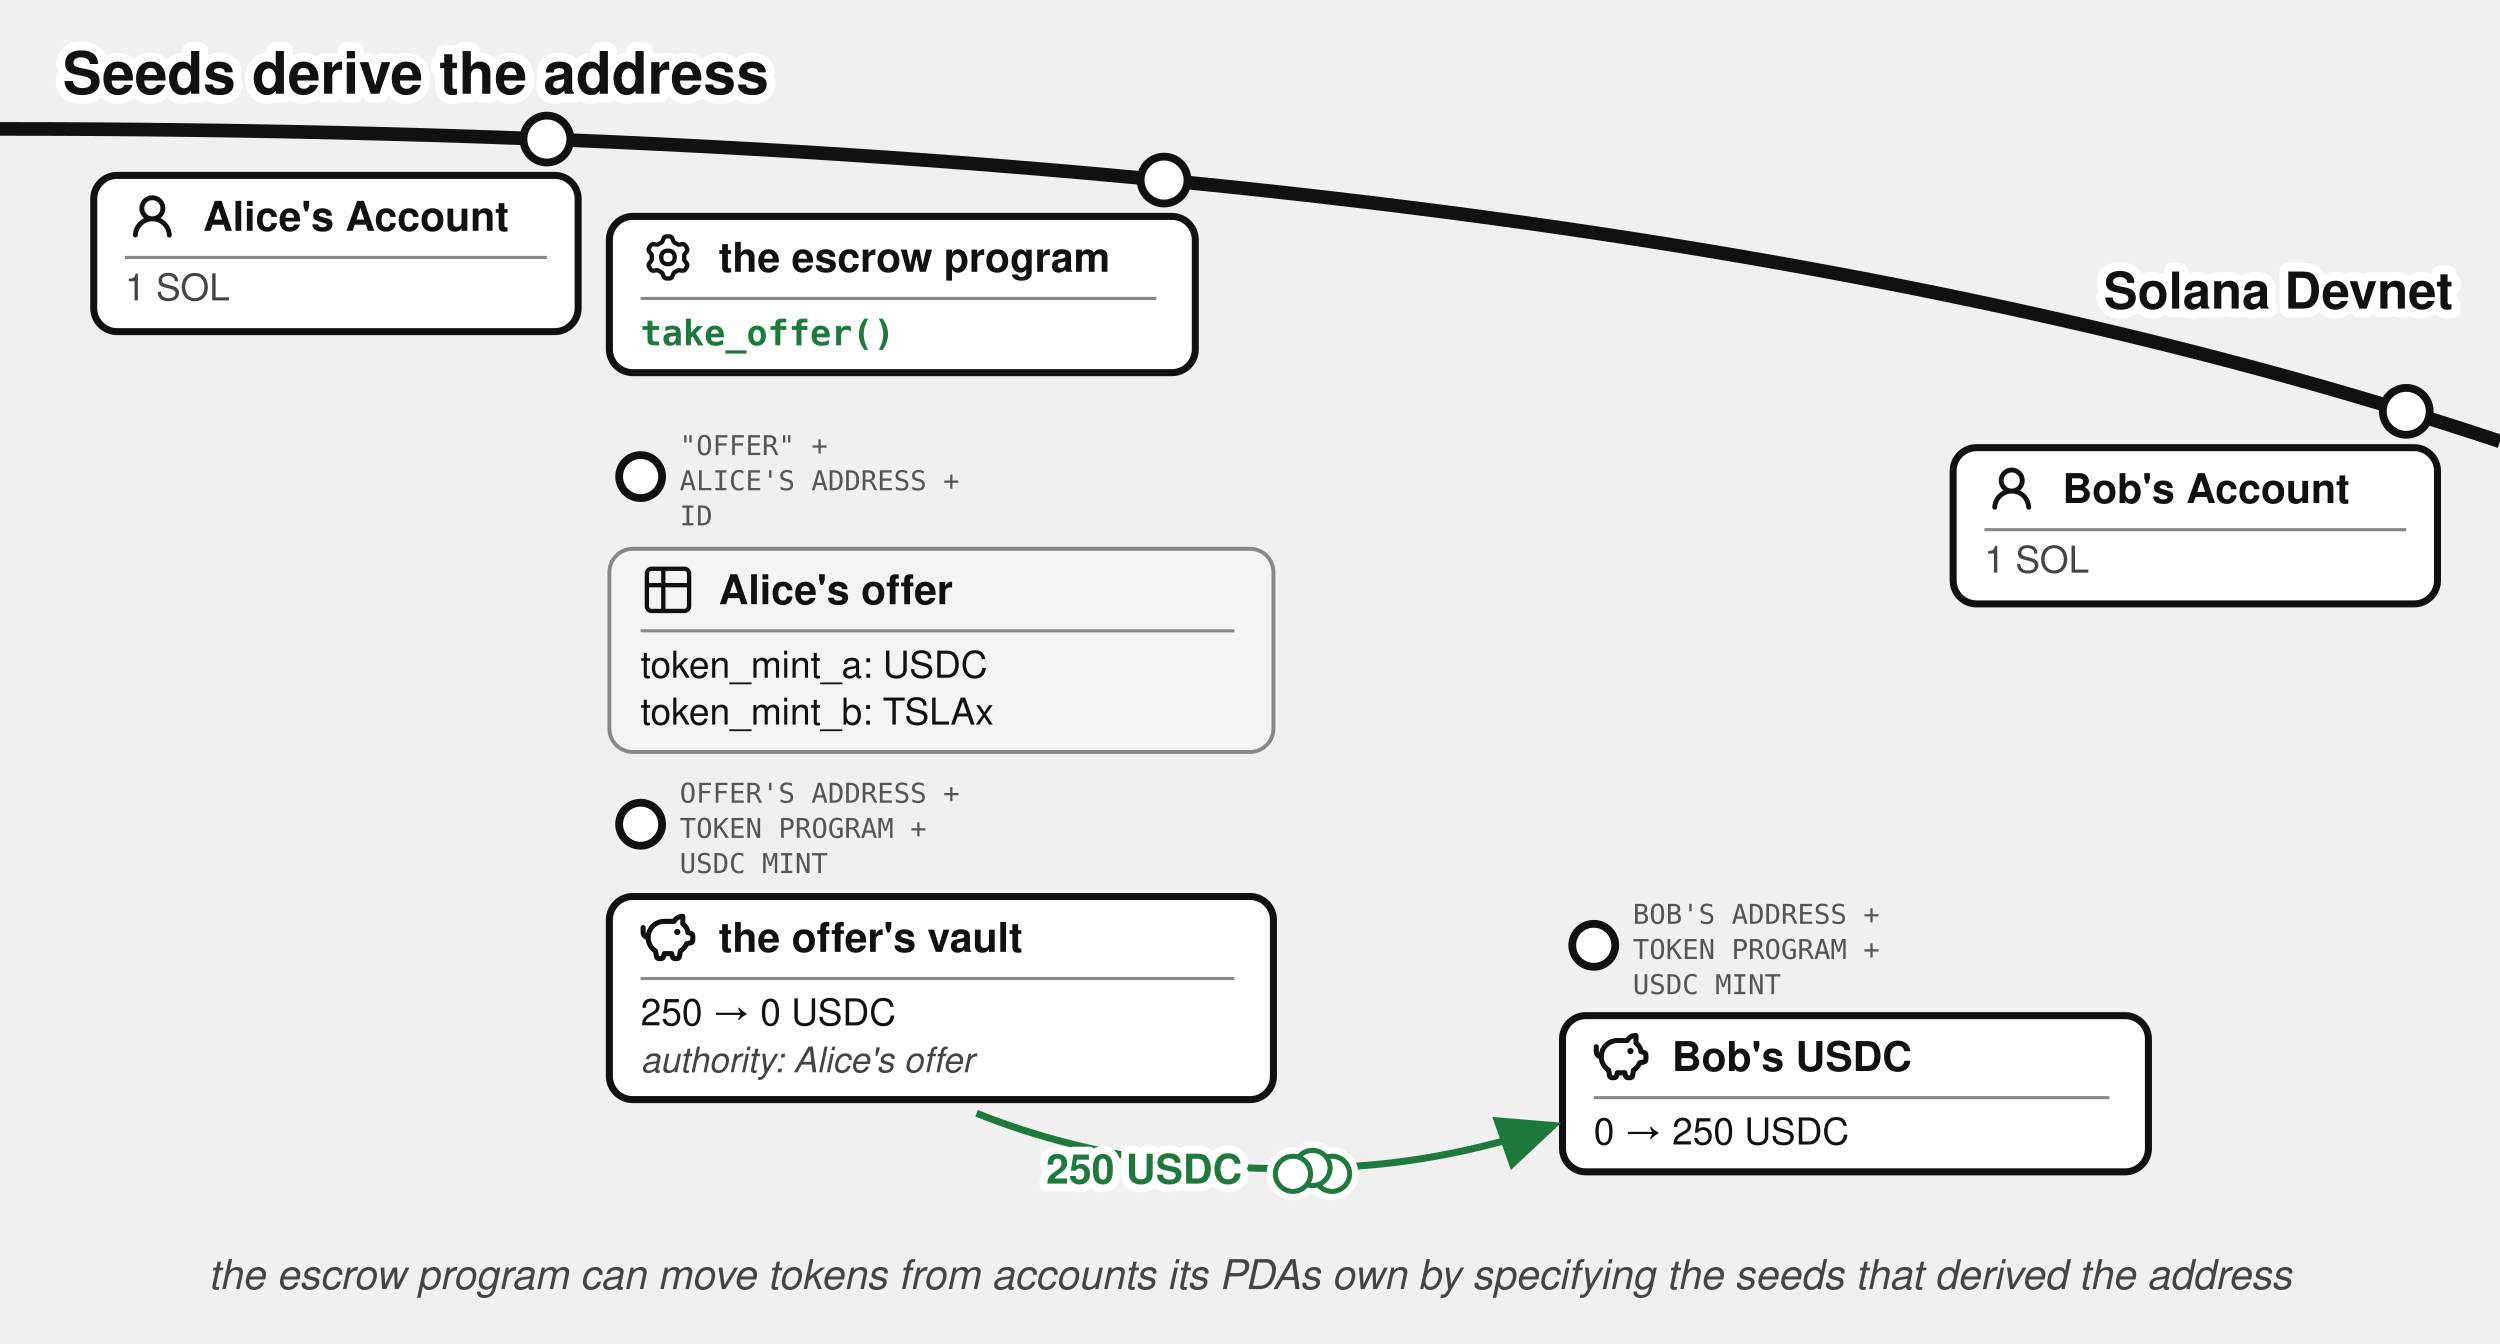
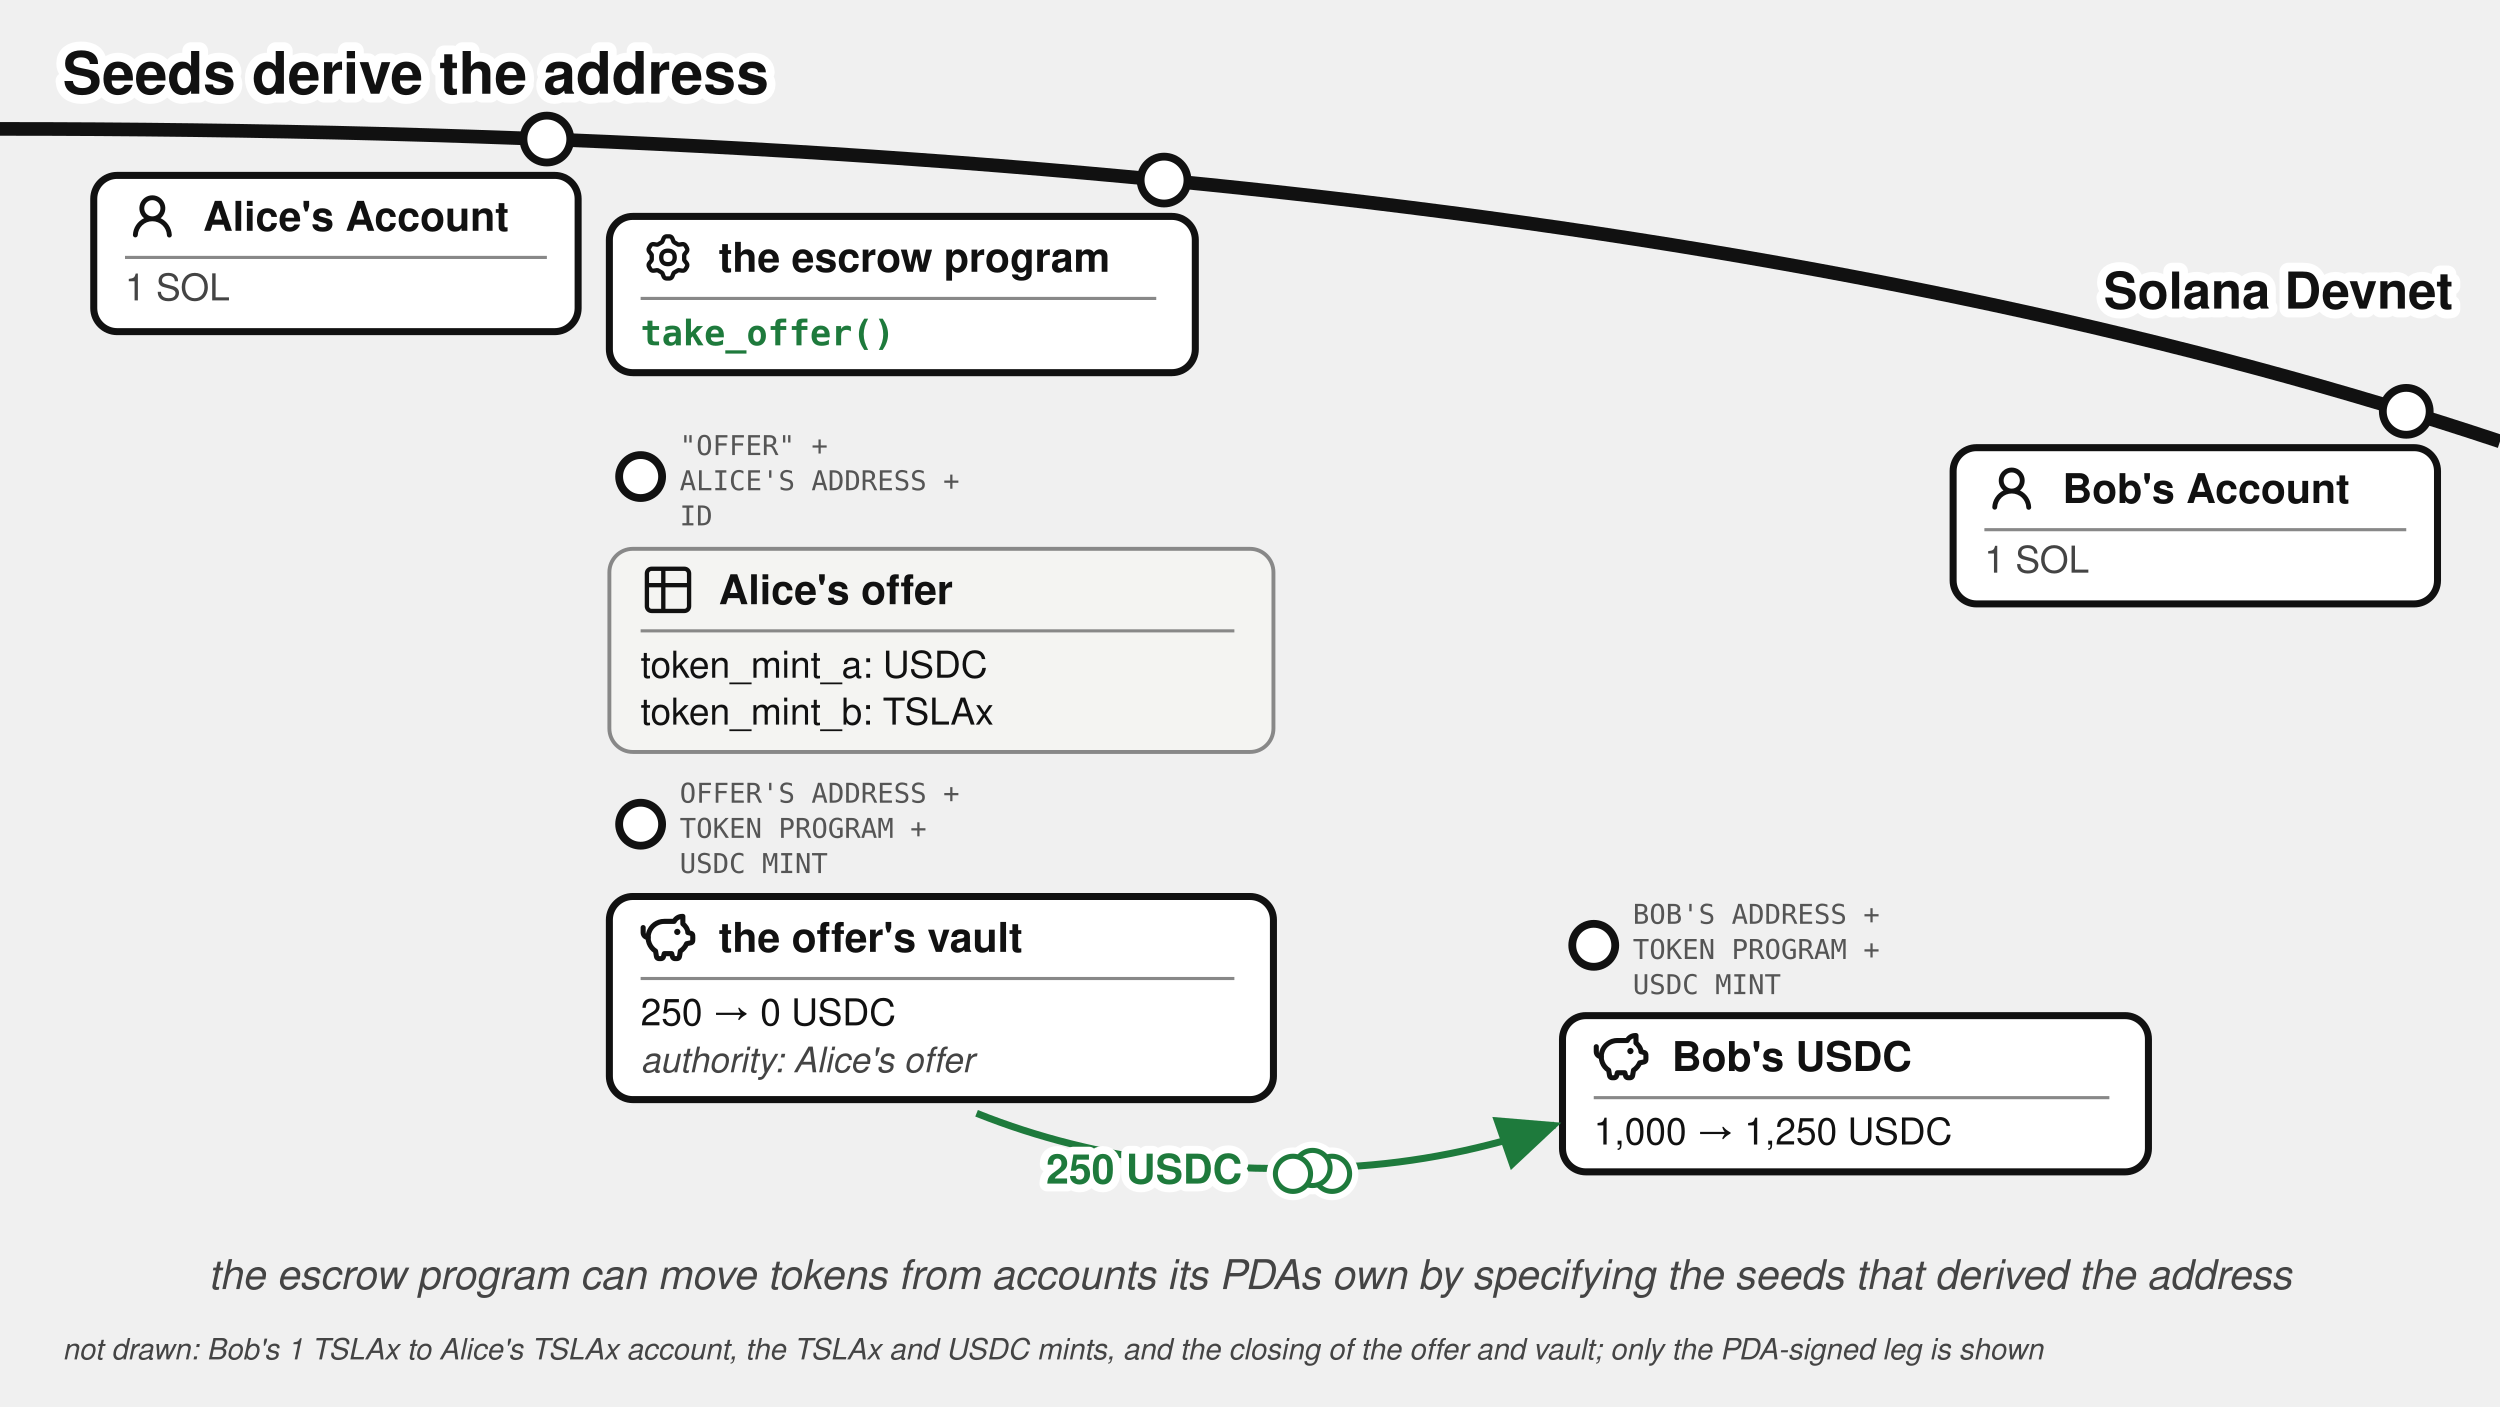
- <svg xmlns="http://www.w3.org/2000/svg" viewBox="0 0 640 344" font-family="'Denim INK', Helvetica, Arial, sans-serif" fill="#111">
+ <svg xmlns="http://www.w3.org/2000/svg" viewBox="0 0 640 360" font-family="'Denim INK', Helvetica, Arial, sans-serif" fill="#111">
  <text stroke="#fff" stroke-width="4.5" paint-order="stroke" stroke-linejoin="round" x="16" y="24" font-size="15" font-weight="bold">Seeds derive the address</text>
  <defs>
    <marker id="pda-derivation-a" markerWidth="9" markerHeight="8" refX="8" refY="4" orient="auto">
      <path d="M0,0 L9,4 L0,8 z" fill="#1e7a3c" />
    </marker>
  </defs>
  <path d="M 0,33 Q 400,33 640,113" fill="none" stroke="#111" stroke-width="3.5" />
  <text stroke="#fff" stroke-width="4.5" paint-order="stroke" stroke-linejoin="round" x="628" y="79" font-size="13" font-weight="bold" text-anchor="end">Solana Devnet</text>
  <circle cx="140" cy="35.6" r="6" fill="#fff" stroke="#111" stroke-width="2" />
  <g>
    <rect x="24" y="44.9" width="124" height="40" rx="6" fill="#fff" stroke="#111" stroke-width="1.8" />
    <g transform="translate(32,48.4)">
      <g transform="translate(0.36,0.767) scale(0.8301)" fill="#111">
        <path d="M10.561 8.073a6 6 0 0 1 3.432 5.142a.75.75 0 1 1-1.498.07a4.5 4.5 0 0 0-8.99 0a.75.75 0 0 1-1.498-.07a6 6 0 0 1 3.431-5.142a3.999 3.999 0 1 1 5.123 0M10.5 5a2.5 2.5 0 1 0-5 0a2.5 2.5 0 0 0 5 0" />
      </g>
    </g>
    <text x="52" y="59.075" font-size="10.5" font-weight="bold">Alice's Account</text>
    <line x1="32" y1="65.9" x2="140" y2="65.9" stroke="#888" stroke-width="0.8" />
    <text x="32" y="76.9" font-size="9.5" fill="#444">1 SOL</text>
  </g>
  <circle cx="298" cy="46.1" r="6" fill="#fff" stroke="#111" stroke-width="2" />
  <g>
    <rect x="156" y="55.4" width="150" height="40" rx="6" fill="#fff" stroke="#111" stroke-width="1.8" />
    <g transform="translate(164,58.9)">
      <g transform="translate(0.951,0.952) scale(0.864)" fill="none" stroke="#111" stroke-linecap="round" stroke-linejoin="round" stroke-width="1.28">
        <path d="M11.808 7.727c0 .05.017.1.048.14l.667.84a.96.96 0 0 1 .082 1.08l-.392.676a.96.96 0 0 1-.975.47l-1.063-.16a.23.23 0 0 0-.145.027l-1.26.727a.23.23 0 0 0-.096.112l-.392 1a.96.96 0 0 1-.893.611h-.782a.96.96 0 0 1-.893-.61l-.392-1a.23.23 0 0 0-.096-.113L3.967 10.8a.23.23 0 0 0-.145-.028l-1.063.162a.96.96 0 0 1-.976-.47l-.39-.677a.96.96 0 0 1 .08-1.08l.67-.84a.22.22 0 0 0 .05-.14V6.273c0-.05-.018-.1-.05-.14l-.67-.84a.96.96 0 0 1-.08-1.08l.39-.676a.96.96 0 0 1 .976-.47l1.06.16a.23.23 0 0 0 .145-.027l1.262-.73a.23.23 0 0 0 .096-.113l.394-.996A.96.96 0 0 1 6.61.75h.784a.96.96 0 0 1 .893.61l.392.997q.028.075.096.116l1.26.727a.23.23 0 0 0 .145.028l1.062-.162a.96.96 0 0 1 .976.47l.391.677a.96.96 0 0 1-.081 1.08l-.67.84a.22.22 0 0 0-.049.14v1.454Z" />
        <path d="M7 8.996c1.277 0 1.996-.719 1.996-1.996S8.277 5.004 7 5.004S5.004 5.723 5.004 7S5.723 8.996 7 8.996" />
      </g>
    </g>
    <text x="184" y="69.575" font-size="10.5" font-weight="bold">the escrow program</text>
    <line x1="164" y1="76.4" x2="296" y2="76.4" stroke="#888" stroke-width="0.8" />
    <text x="164" y="88.4" font-size="9" font-family="'DejaVu Sans Mono', Menlo, monospace" font-weight="bold" fill="#1e7a3c">take_offer()</text>
  </g>
  <circle cx="616" cy="105.3" r="6" fill="#fff" stroke="#111" stroke-width="2" />
  <g>
    <rect x="500" y="114.6" width="124" height="40" rx="6" fill="#fff" stroke="#111" stroke-width="1.8" />
    <g transform="translate(508,118.1)">
      <g transform="translate(0.36,0.767) scale(0.8301)" fill="#111">
        <path d="M10.561 8.073a6 6 0 0 1 3.432 5.142a.75.75 0 1 1-1.498.07a4.5 4.5 0 0 0-8.99 0a.75.75 0 0 1-1.498-.07a6 6 0 0 1 3.431-5.142a3.999 3.999 0 1 1 5.123 0M10.5 5a2.5 2.5 0 1 0-5 0a2.5 2.5 0 0 0 5 0" />
      </g>
    </g>
    <text x="528" y="128.775" font-size="10.5" font-weight="bold">Bob's Account</text>
    <line x1="508" y1="135.6" x2="616" y2="135.6" stroke="#888" stroke-width="0.8" />
    <text x="508" y="146.6" font-size="9.5" fill="#444">1 SOL</text>
  </g>
  <circle cx="164" cy="122" r="5.5" fill="#fff" stroke="#111" stroke-width="2" />
  <text x="174" y="116.5" font-size="7" font-family="'DejaVu Sans Mono', monospace" fill="#555">"OFFER" +</text>
  <text x="174" y="125.5" font-size="7" font-family="'DejaVu Sans Mono', monospace" fill="#555">ALICE'S ADDRESS +</text>
  <text x="174" y="134.5" font-size="7" font-family="'DejaVu Sans Mono', monospace" fill="#555">ID</text>
  <g>
    <rect x="156" y="140.5" width="170" height="52" rx="6" fill="#f4f4f2" stroke="#888" stroke-width="1" />
    <g transform="translate(164,144)">
      <g transform="translate(-0.195,-0.195) scale(0.6)" fill="none" stroke="#111" stroke-linecap="round" stroke-linejoin="round" stroke-width="1.843">
        <path d="M3 5a2 2 0 0 1 2-2h14a2 2 0 0 1 2 2v14a2 2 0 0 1-2 2H5a2 2 0 0 1-2-2zm0 5h18M10 3v18" />
      </g>
    </g>
    <text x="184" y="154.675" font-size="10.5" font-weight="bold">Alice's offer</text>
    <line x1="164" y1="161.5" x2="316" y2="161.5" stroke="#888" stroke-width="0.8" />
    <text x="164" y="173.5" font-size="9.5">token_mint_a: USDC</text>
    <text x="164" y="185.5" font-size="9.5">token_mint_b: TSLAx</text>
  </g>
  <circle cx="164" cy="211" r="5.5" fill="#fff" stroke="#111" stroke-width="2" />
  <text x="174" y="205.5" font-size="7" font-family="'DejaVu Sans Mono', monospace" fill="#555">OFFER'S ADDRESS +</text>
  <text x="174" y="214.5" font-size="7" font-family="'DejaVu Sans Mono', monospace" fill="#555">TOKEN PROGRAM +</text>
  <text x="174" y="223.5" font-size="7" font-family="'DejaVu Sans Mono', monospace" fill="#555">USDC MINT</text>
  <g>
    <rect x="156" y="229.5" width="170" height="52" rx="6" fill="#fff" stroke="#111" stroke-width="1.8" />
    <g transform="translate(164,233)">
      <g transform="translate(-0.624,-0.624) scale(0.6353)" fill="none" stroke="#111" stroke-linecap="round" stroke-linejoin="round" stroke-width="2.047">
        <path d="M14.5 5.5h-4A6.5 6.5 0 0 0 7 17.478l.288 1.738c.07.423.105.635.202.798a1 1 0 0 0 .49.416c.178.07.392.07.822.07c.397 0 .596 0 .764-.062a1 1 0 0 0 .479-.374c.1-.148.15-.34.246-.727l.209-.837h3l.21.837c.096.386.144.58.245.727a1 1 0 0 0 .479.374c.168.062.367.062.764.062c.43 0 .644 0 .821-.07a1 1 0 0 0 .49-.416c.098-.163.133-.375.203-.798L17 17.478a6.5 6.5 0 0 0 2.502-2.978l.89-.178c.77-.154 1.155-.231 1.381-.508c.227-.276.227-.669.227-1.453v-.3c0-.75 0-1.124-.212-1.396c-.212-.27-.575-.362-1.303-.544L20 10c0-1.5-1.167-2.833-2-3.5v-3h-.264c-1.37 0-2.623.774-3.236 2" />
        <path d="M15.875 9.75h-.125m.25 0a.25.25 0 1 1-.5 0a.25.25 0 0 1 .5 0M2 8v2a2 2 0 0 0 2 2" />
      </g>
    </g>
    <text x="184" y="243.675" font-size="10.5" font-weight="bold">the offer's vault</text>
    <line x1="164" y1="250.5" x2="316" y2="250.5" stroke="#888" stroke-width="0.8" />
    <text x="164" y="262.5" font-size="9.5">250 → 0 USDC</text>
    <text x="164" y="274.5" font-size="9" fill="#444" font-style="italic">authority: Alice's offer</text>
  </g>
  <circle cx="408" cy="242" r="5.5" fill="#fff" stroke="#111" stroke-width="2" />
  <text x="418" y="236.5" font-size="7" font-family="'DejaVu Sans Mono', monospace" fill="#555">BOB'S ADDRESS +</text>
  <text x="418" y="245.5" font-size="7" font-family="'DejaVu Sans Mono', monospace" fill="#555">TOKEN PROGRAM +</text>
  <text x="418" y="254.5" font-size="7" font-family="'DejaVu Sans Mono', monospace" fill="#555">USDC MINT</text>
  <g>
    <rect x="400" y="260" width="150" height="40" rx="6" fill="#fff" stroke="#111" stroke-width="1.8" />
    <g transform="translate(408,263.5)">
      <g transform="translate(-0.624,-0.624) scale(0.6353)" fill="none" stroke="#111" stroke-linecap="round" stroke-linejoin="round" stroke-width="2.047">
        <path d="M14.5 5.5h-4A6.5 6.5 0 0 0 7 17.478l.288 1.738c.07.423.105.635.202.798a1 1 0 0 0 .49.416c.178.07.392.07.822.07c.397 0 .596 0 .764-.062a1 1 0 0 0 .479-.374c.1-.148.15-.34.246-.727l.209-.837h3l.21.837c.096.386.144.58.245.727a1 1 0 0 0 .479.374c.168.062.367.062.764.062c.43 0 .644 0 .821-.07a1 1 0 0 0 .49-.416c.098-.163.133-.375.203-.798L17 17.478a6.5 6.5 0 0 0 2.502-2.978l.89-.178c.77-.154 1.155-.231 1.381-.508c.227-.276.227-.669.227-1.453v-.3c0-.75 0-1.124-.212-1.396c-.212-.27-.575-.362-1.303-.544L20 10c0-1.5-1.167-2.833-2-3.5v-3h-.264c-1.37 0-2.623.774-3.236 2" />
        <path d="M15.875 9.75h-.125m.25 0a.25.25 0 1 1-.5 0a.25.25 0 0 1 .5 0M2 8v2a2 2 0 0 0 2 2" />
      </g>
    </g>
    <text x="428" y="274.175" font-size="10.5" font-weight="bold">Bob's USDC</text>
    <line x1="408" y1="281" x2="540" y2="281" stroke="#888" stroke-width="0.8" />
-     <text x="408" y="293" font-size="9.5">0 → 250 USDC</text>
+     <text x="408" y="293" font-size="9.5">1,000 → 1,250 USDC</text>
  </g>
  <path d="M 250,285 C 282.03,297.81 314.06,300.36 344.52,298.7 C 362.49,297.72 380.31,294.16 398,288" fill="none" stroke="#1e7a3c" stroke-width="1.8" marker-end="url(#pda-derivation-a)" />
  <text stroke="#fff" stroke-width="4" paint-order="stroke" stroke-linejoin="round" x="318" y="303" font-size="10.5" font-weight="bold" fill="#1e7a3c" text-anchor="end">250 USDC</text>
  <g class="coin" transform="translate(336,299)" fill="#fff">
    <g stroke="#fff" stroke-width="4.5">
      <circle cx="5" cy="1.5" r="4.5" />
      <circle cx="0" cy="0" r="4.5" />
      <circle cx="-5" cy="1.5" r="4.5" />
    </g>
    <g stroke="#1e7a3c" stroke-width="1.3">
      <circle cx="5" cy="1.5" r="4.5" />
      <circle cx="0" cy="0" r="4.5" />
      <circle cx="-5" cy="1.5" r="4.5" />
    </g>
  </g>
  <text x="320" y="330" font-size="10.5" fill="#444" text-anchor="middle" font-style="italic">the escrow program can move tokens from accounts its PDAs own by specifying the seeds that derived the address</text>
+   <text x="16" y="348" font-size="7.5" fill="#444" font-style="italic">not drawn: Bob's 1 TSLAx to Alice's TSLAx account, the TSLAx and USDC mints, and the closing of the offer and vault; only the PDA-signed leg is shown</text>
</svg>
